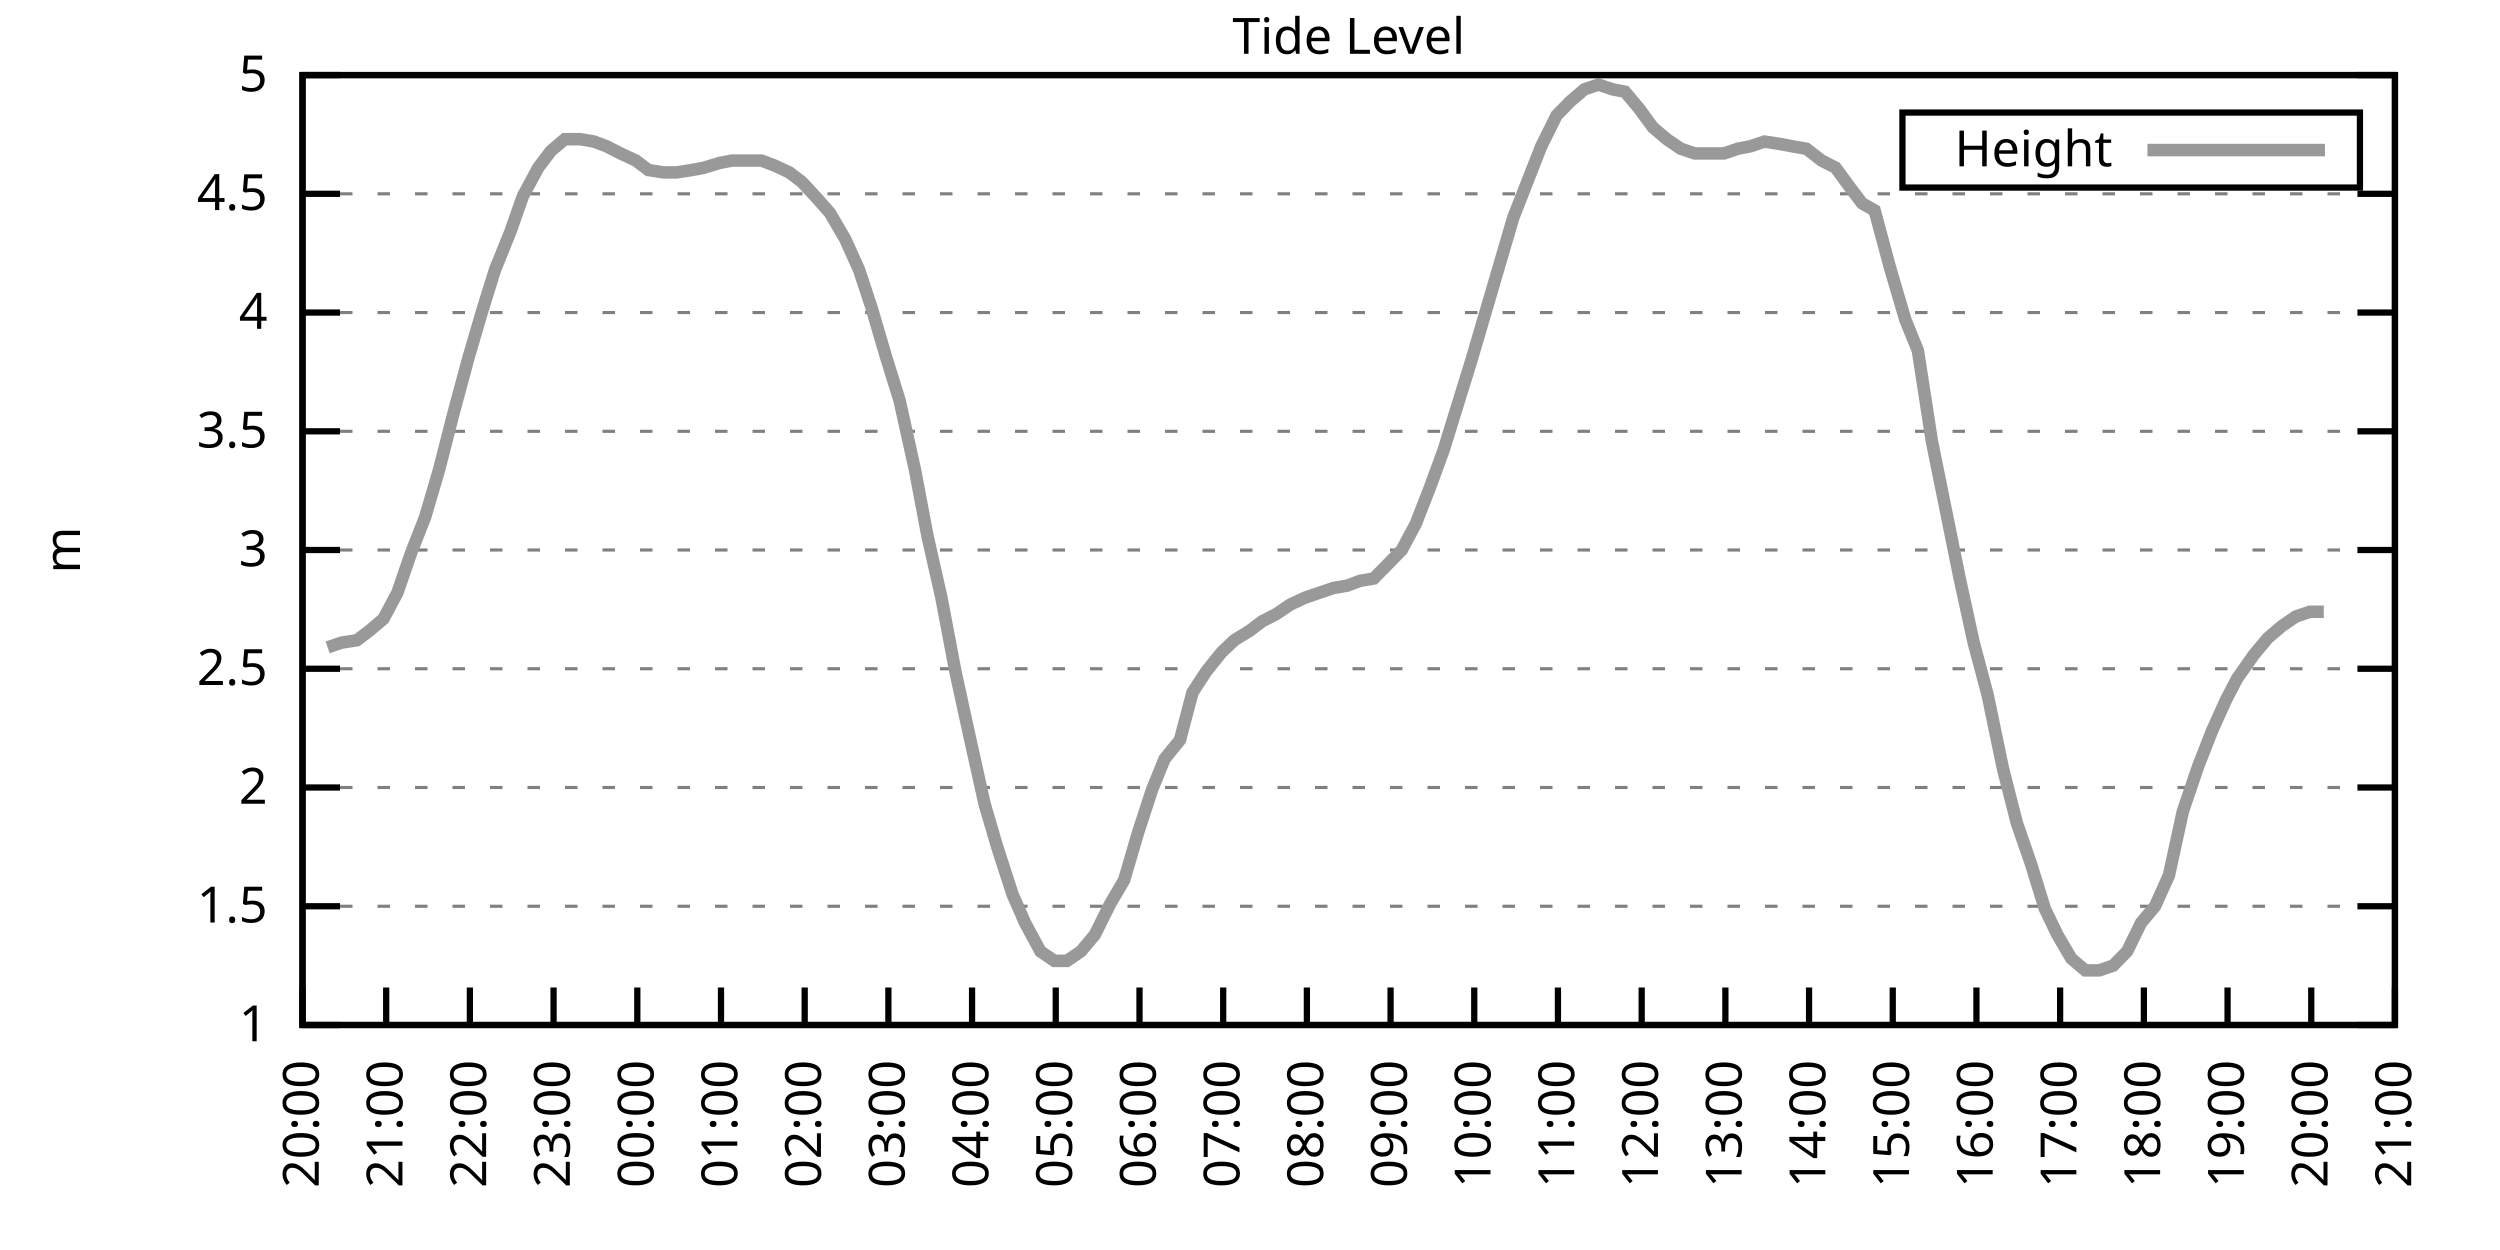
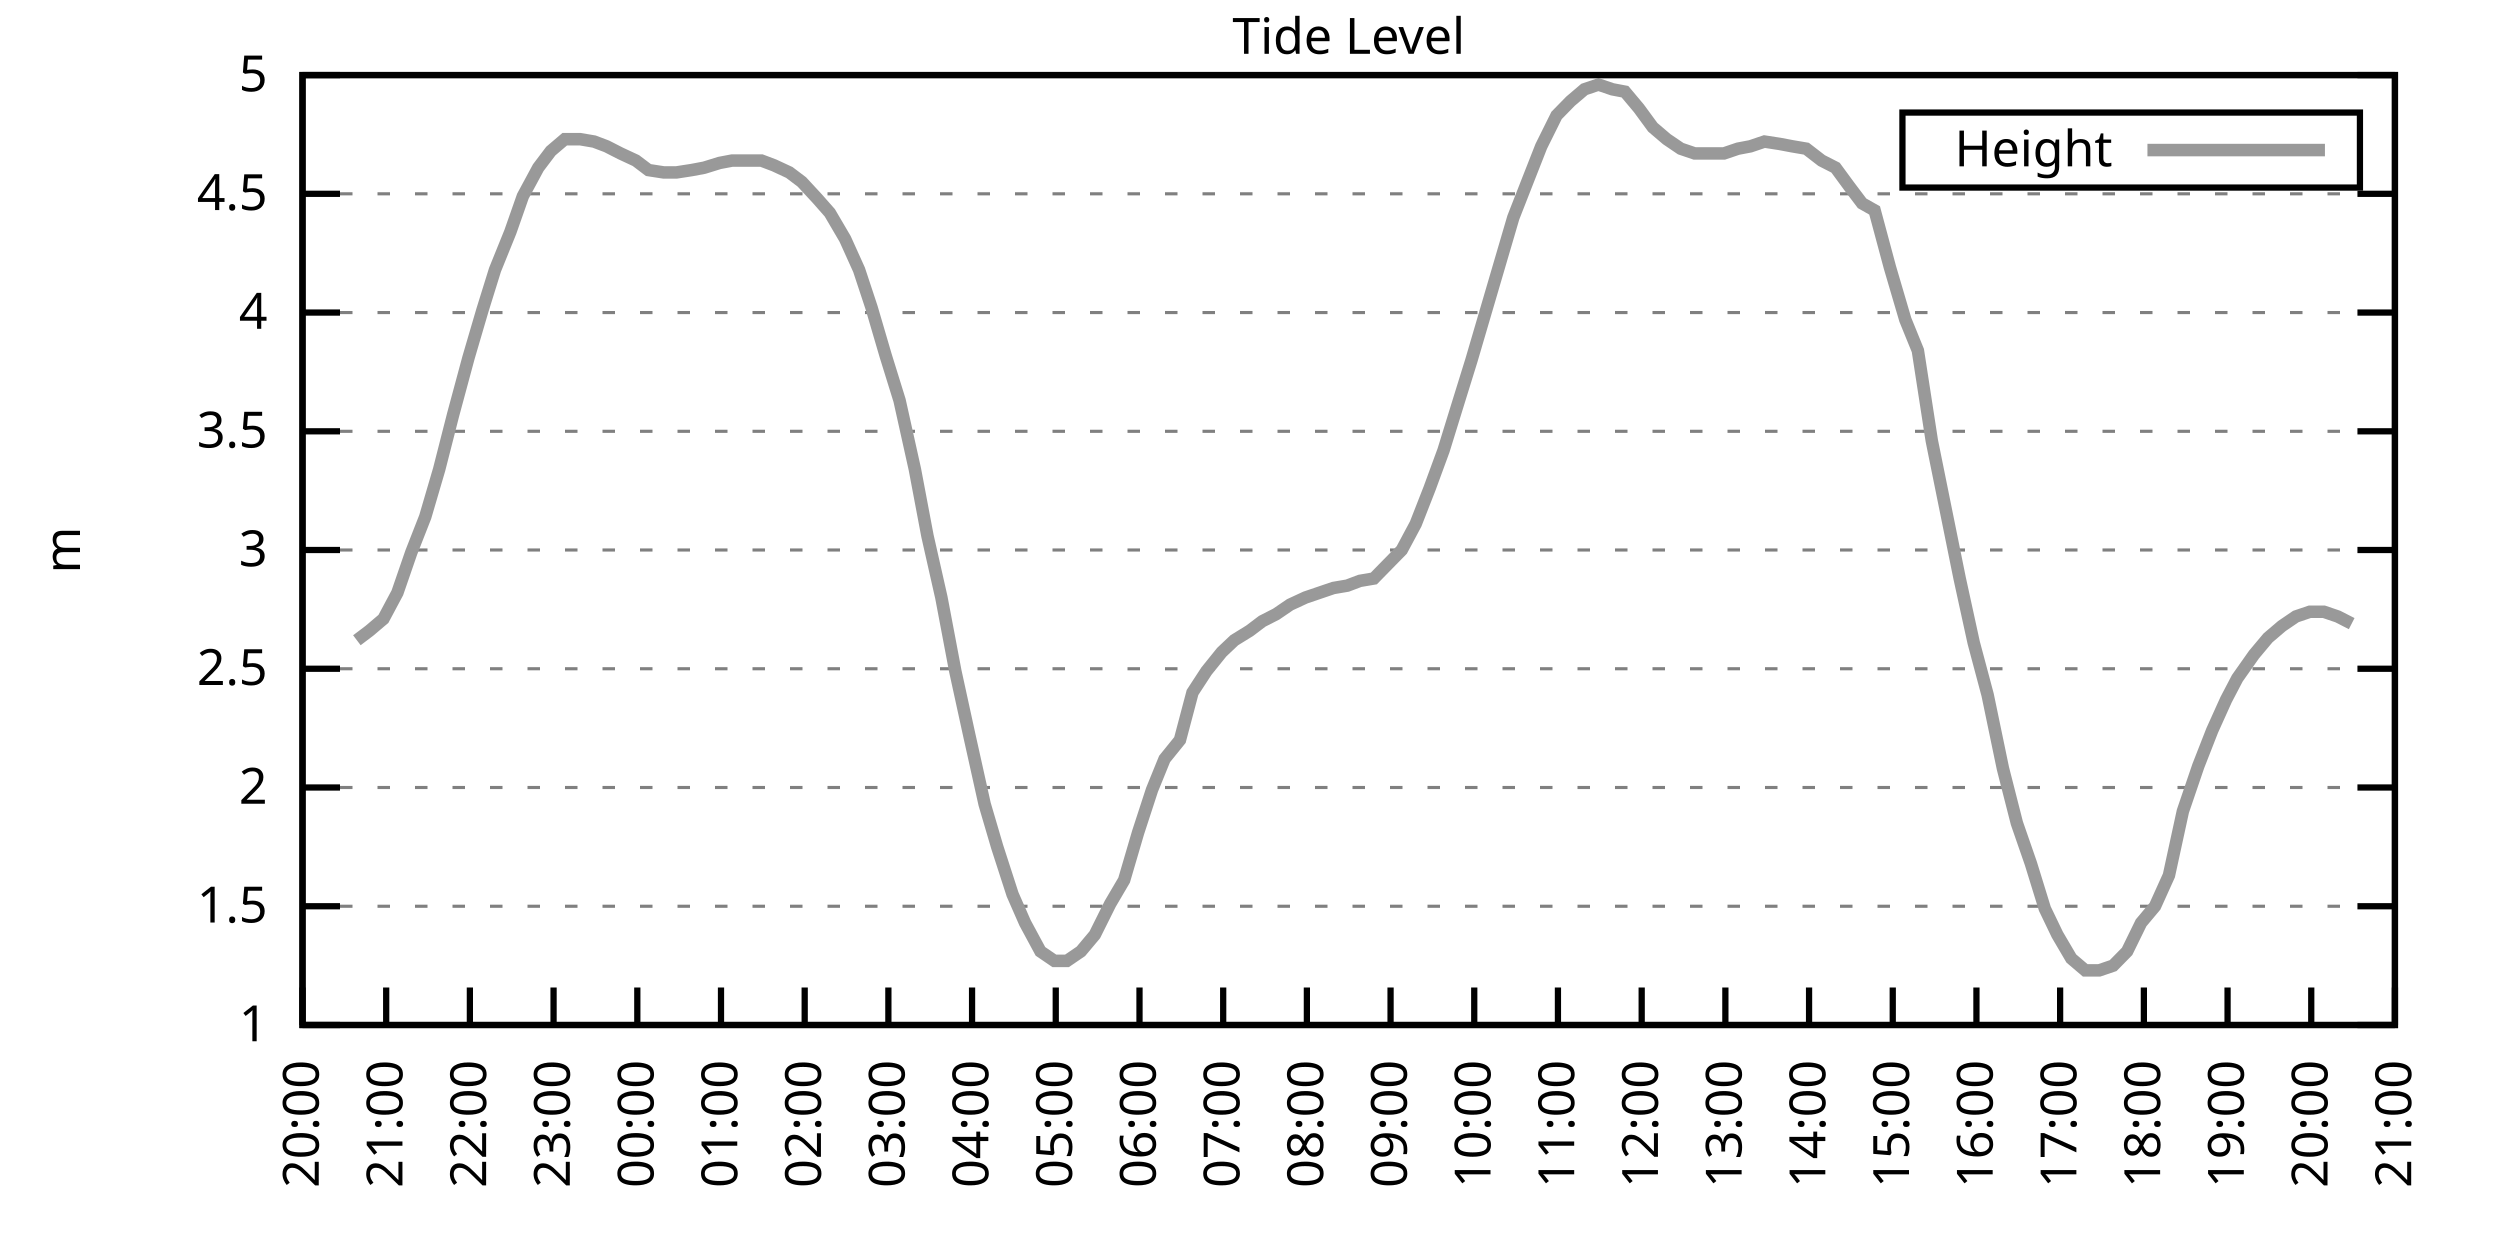
<svg xmlns="http://www.w3.org/2000/svg" xmlns:xlink="http://www.w3.org/1999/xlink" width="400" height="200" viewBox="0 0 400 200">
  <g id="gnuplot_canvas">
    <rect x="0" y="0" width="400" height="200" fill="none" />
    <defs>
      <circle id="gpDot" r="0.5" stroke-width="0.5" stroke="currentColor" />
      <path id="gpPt0" stroke-width="0.333" stroke="currentColor" d="M-1,0 h2 M0,-1 v2" />
      <path id="gpPt1" stroke-width="0.333" stroke="currentColor" d="M-1,-1 L1,1 M1,-1 L-1,1" />
      <path id="gpPt2" stroke-width="0.333" stroke="currentColor" d="M-1,0 L1,0 M0,-1 L0,1 M-1,-1 L1,1 M-1,1 L1,-1" />
      <rect id="gpPt3" stroke-width="0.333" stroke="currentColor" x="-1" y="-1" width="2" height="2" />
      <rect id="gpPt4" stroke-width="0.333" stroke="currentColor" fill="currentColor" x="-1" y="-1" width="2" height="2" />
      <circle id="gpPt5" stroke-width="0.333" stroke="currentColor" cx="0" cy="0" r="1" />
      <use xlink:href="#gpPt5" id="gpPt6" fill="currentColor" stroke="none" />
      <path id="gpPt7" stroke-width="0.333" stroke="currentColor" d="M0,-1.33 L-1.33,0.67 L1.33,0.67 z" />
      <use xlink:href="#gpPt7" id="gpPt8" fill="currentColor" stroke="none" />
      <use xlink:href="#gpPt7" id="gpPt9" stroke="currentColor" transform="rotate(180)" />
      <use xlink:href="#gpPt9" id="gpPt10" fill="currentColor" stroke="none" />
      <use xlink:href="#gpPt3" id="gpPt11" stroke="currentColor" transform="rotate(45)" />
      <use xlink:href="#gpPt11" id="gpPt12" fill="currentColor" stroke="none" />
      <path id="gpPt13" stroke-width="0.333" stroke="currentColor" d="M0,1.330 L1.265,0.411 L0.782,-1.067 L-0.782,-1.076 L-1.265,0.411 z" />
      <use xlink:href="#gpPt13" id="gpPt14" fill="currentColor" stroke="none" />
      <filter id="textbox" filterUnits="objectBoundingBox" x="0" y="0" height="1" width="1">
        <feFlood flood-color="white" flood-opacity="1" result="bgnd" />
        <feComposite in="SourceGraphic" in2="bgnd" operator="atop" />
      </filter>
      <filter id="greybox" filterUnits="objectBoundingBox" x="0" y="0" height="1" width="1">
        <feFlood flood-color="lightgrey" flood-opacity="1" result="grey" />
        <feComposite in="SourceGraphic" in2="grey" operator="atop" />
      </filter>
    </defs>
    <g fill="none" color="white" stroke="currentColor" stroke-width="1.00" stroke-linecap="butt" stroke-linejoin="miter">
</g>
    <g fill="none" color="black" stroke="currentColor" stroke-width="1.00" stroke-linecap="butt" stroke-linejoin="miter">
      <g stroke="none" shape-rendering="crispEdges">
        <polygon fill="rgb(255, 255, 255)" points="48.40,164.00 383.18,164.00 383.18,12.02 48.40,12.02 " />
      </g>
    </g>
    <g fill="none" color="black" stroke="currentColor" stroke-width="1.00" stroke-linecap="butt" stroke-linejoin="miter">
</g>
    <g fill="none" color="black" stroke="black" stroke-width="0.50" stroke-linecap="butt" stroke-linejoin="miter">
</g>
    <g fill="none" color="gray" stroke="currentColor" stroke-width="0.50" stroke-linecap="butt" stroke-linejoin="miter">
      <path stroke="gray" stroke-dasharray="2,4" class="gridline" d="M48.40,164.00 L383.19,164.00  " />
    </g>
    <g fill="none" color="gray" stroke="gray" stroke-width="1.00" stroke-linecap="butt" stroke-linejoin="miter">
</g>
    <g fill="none" color="black" stroke="currentColor" stroke-width="1.00" stroke-linecap="butt" stroke-linejoin="miter">
      <path stroke="black" d="M48.40,164.00 L54.40,164.00 M383.19,164.00 L377.19,164.00  " />
      <g transform="translate(42.80,166.60)" stroke="none" fill="black" font-family="Sans" font-size="8.00" text-anchor="end">
        <text>
          <tspan font-family="Sans"> 1</tspan>
        </text>
      </g>
    </g>
    <g fill="none" color="black" stroke="currentColor" stroke-width="1.00" stroke-linecap="butt" stroke-linejoin="miter">
</g>
    <g fill="none" color="black" stroke="black" stroke-width="0.50" stroke-linecap="butt" stroke-linejoin="miter">
</g>
    <g fill="none" color="gray" stroke="currentColor" stroke-width="0.50" stroke-linecap="butt" stroke-linejoin="miter">
      <path stroke="gray" stroke-dasharray="2,4" class="gridline" d="M48.40,145.00 L383.19,145.00  " />
    </g>
    <g fill="none" color="gray" stroke="gray" stroke-width="1.00" stroke-linecap="butt" stroke-linejoin="miter">
</g>
    <g fill="none" color="black" stroke="currentColor" stroke-width="1.00" stroke-linecap="butt" stroke-linejoin="miter">
      <path stroke="black" d="M48.40,145.00 L54.40,145.00 M383.19,145.00 L377.19,145.00  " />
      <g transform="translate(42.80,147.60)" stroke="none" fill="black" font-family="Sans" font-size="8.00" text-anchor="end">
        <text>
          <tspan font-family="Sans"> 1.5</tspan>
        </text>
      </g>
    </g>
    <g fill="none" color="black" stroke="currentColor" stroke-width="1.00" stroke-linecap="butt" stroke-linejoin="miter">
</g>
    <g fill="none" color="black" stroke="black" stroke-width="0.50" stroke-linecap="butt" stroke-linejoin="miter">
</g>
    <g fill="none" color="gray" stroke="currentColor" stroke-width="0.50" stroke-linecap="butt" stroke-linejoin="miter">
      <path stroke="gray" stroke-dasharray="2,4" class="gridline" d="M48.40,126.00 L383.19,126.00  " />
    </g>
    <g fill="none" color="gray" stroke="gray" stroke-width="1.00" stroke-linecap="butt" stroke-linejoin="miter">
</g>
    <g fill="none" color="black" stroke="currentColor" stroke-width="1.00" stroke-linecap="butt" stroke-linejoin="miter">
      <path stroke="black" d="M48.40,126.00 L54.40,126.00 M383.19,126.00 L377.19,126.00  " />
      <g transform="translate(42.80,128.60)" stroke="none" fill="black" font-family="Sans" font-size="8.00" text-anchor="end">
        <text>
          <tspan font-family="Sans"> 2</tspan>
        </text>
      </g>
    </g>
    <g fill="none" color="black" stroke="currentColor" stroke-width="1.00" stroke-linecap="butt" stroke-linejoin="miter">
</g>
    <g fill="none" color="black" stroke="black" stroke-width="0.50" stroke-linecap="butt" stroke-linejoin="miter">
</g>
    <g fill="none" color="gray" stroke="currentColor" stroke-width="0.50" stroke-linecap="butt" stroke-linejoin="miter">
      <path stroke="gray" stroke-dasharray="2,4" class="gridline" d="M48.40,107.00 L383.19,107.00  " />
    </g>
    <g fill="none" color="gray" stroke="gray" stroke-width="1.00" stroke-linecap="butt" stroke-linejoin="miter">
</g>
    <g fill="none" color="black" stroke="currentColor" stroke-width="1.00" stroke-linecap="butt" stroke-linejoin="miter">
      <path stroke="black" d="M48.40,107.00 L54.40,107.00 M383.19,107.00 L377.19,107.00  " />
      <g transform="translate(42.80,109.60)" stroke="none" fill="black" font-family="Sans" font-size="8.00" text-anchor="end">
        <text>
          <tspan font-family="Sans"> 2.5</tspan>
        </text>
      </g>
    </g>
    <g fill="none" color="black" stroke="currentColor" stroke-width="1.00" stroke-linecap="butt" stroke-linejoin="miter">
</g>
    <g fill="none" color="black" stroke="black" stroke-width="0.50" stroke-linecap="butt" stroke-linejoin="miter">
</g>
    <g fill="none" color="gray" stroke="currentColor" stroke-width="0.50" stroke-linecap="butt" stroke-linejoin="miter">
      <path stroke="gray" stroke-dasharray="2,4" class="gridline" d="M48.40,88.00 L383.19,88.00  " />
    </g>
    <g fill="none" color="gray" stroke="gray" stroke-width="1.00" stroke-linecap="butt" stroke-linejoin="miter">
</g>
    <g fill="none" color="black" stroke="currentColor" stroke-width="1.00" stroke-linecap="butt" stroke-linejoin="miter">
      <path stroke="black" d="M48.40,88.00 L54.40,88.00 M383.19,88.00 L377.19,88.00  " />
      <g transform="translate(42.80,90.60)" stroke="none" fill="black" font-family="Sans" font-size="8.00" text-anchor="end">
        <text>
          <tspan font-family="Sans"> 3</tspan>
        </text>
      </g>
    </g>
    <g fill="none" color="black" stroke="currentColor" stroke-width="1.00" stroke-linecap="butt" stroke-linejoin="miter">
</g>
    <g fill="none" color="black" stroke="black" stroke-width="0.50" stroke-linecap="butt" stroke-linejoin="miter">
</g>
    <g fill="none" color="gray" stroke="currentColor" stroke-width="0.50" stroke-linecap="butt" stroke-linejoin="miter">
      <path stroke="gray" stroke-dasharray="2,4" class="gridline" d="M48.40,69.01 L383.19,69.01  " />
    </g>
    <g fill="none" color="gray" stroke="gray" stroke-width="1.00" stroke-linecap="butt" stroke-linejoin="miter">
</g>
    <g fill="none" color="black" stroke="currentColor" stroke-width="1.00" stroke-linecap="butt" stroke-linejoin="miter">
      <path stroke="black" d="M48.40,69.01 L54.40,69.01 M383.19,69.01 L377.19,69.01  " />
      <g transform="translate(42.80,71.61)" stroke="none" fill="black" font-family="Sans" font-size="8.00" text-anchor="end">
        <text>
          <tspan font-family="Sans"> 3.5</tspan>
        </text>
      </g>
    </g>
    <g fill="none" color="black" stroke="currentColor" stroke-width="1.00" stroke-linecap="butt" stroke-linejoin="miter">
</g>
    <g fill="none" color="black" stroke="black" stroke-width="0.50" stroke-linecap="butt" stroke-linejoin="miter">
</g>
    <g fill="none" color="gray" stroke="currentColor" stroke-width="0.50" stroke-linecap="butt" stroke-linejoin="miter">
      <path stroke="gray" stroke-dasharray="2,4" class="gridline" d="M48.40,50.01 L383.19,50.01  " />
    </g>
    <g fill="none" color="gray" stroke="gray" stroke-width="1.00" stroke-linecap="butt" stroke-linejoin="miter">
</g>
    <g fill="none" color="black" stroke="currentColor" stroke-width="1.00" stroke-linecap="butt" stroke-linejoin="miter">
      <path stroke="black" d="M48.40,50.01 L54.40,50.01 M383.19,50.01 L377.19,50.01  " />
      <g transform="translate(42.80,52.61)" stroke="none" fill="black" font-family="Sans" font-size="8.00" text-anchor="end">
        <text>
          <tspan font-family="Sans"> 4</tspan>
        </text>
      </g>
    </g>
    <g fill="none" color="black" stroke="currentColor" stroke-width="1.00" stroke-linecap="butt" stroke-linejoin="miter">
</g>
    <g fill="none" color="black" stroke="black" stroke-width="0.50" stroke-linecap="butt" stroke-linejoin="miter">
</g>
    <g fill="none" color="gray" stroke="currentColor" stroke-width="0.50" stroke-linecap="butt" stroke-linejoin="miter">
      <path stroke="gray" stroke-dasharray="2,4" class="gridline" d="M48.40,31.01 L383.19,31.01  " />
    </g>
    <g fill="none" color="gray" stroke="gray" stroke-width="1.00" stroke-linecap="butt" stroke-linejoin="miter">
</g>
    <g fill="none" color="black" stroke="currentColor" stroke-width="1.00" stroke-linecap="butt" stroke-linejoin="miter">
      <path stroke="black" d="M48.40,31.01 L54.40,31.01 M383.19,31.01 L377.19,31.01  " />
      <g transform="translate(42.80,33.61)" stroke="none" fill="black" font-family="Sans" font-size="8.00" text-anchor="end">
        <text>
          <tspan font-family="Sans"> 4.5</tspan>
        </text>
      </g>
    </g>
    <g fill="none" color="black" stroke="currentColor" stroke-width="1.00" stroke-linecap="butt" stroke-linejoin="miter">
</g>
    <g fill="none" color="black" stroke="black" stroke-width="0.50" stroke-linecap="butt" stroke-linejoin="miter">
</g>
    <g fill="none" color="gray" stroke="currentColor" stroke-width="0.50" stroke-linecap="butt" stroke-linejoin="miter">
      <path stroke="gray" stroke-dasharray="2,4" class="gridline" d="M48.40,12.01 L383.19,12.01  " />
    </g>
    <g fill="none" color="gray" stroke="gray" stroke-width="1.00" stroke-linecap="butt" stroke-linejoin="miter">
</g>
    <g fill="none" color="black" stroke="currentColor" stroke-width="1.00" stroke-linecap="butt" stroke-linejoin="miter">
      <path stroke="black" d="M48.40,12.01 L54.40,12.01 M383.19,12.01 L377.19,12.01  " />
      <g transform="translate(42.80,14.61)" stroke="none" fill="black" font-family="Sans" font-size="8.00" text-anchor="end">
        <text>
          <tspan font-family="Sans"> 5</tspan>
        </text>
      </g>
    </g>
    <g fill="none" color="black" stroke="currentColor" stroke-width="1.00" stroke-linecap="butt" stroke-linejoin="miter">
      <path stroke="black" d="M48.40,164.00 L48.40,158.00  " />
      <g transform="translate(51.00,169.60) rotate(270.00)" stroke="none" fill="black" font-family="Sans" font-size="8.00" text-anchor="end">
        <text>
          <tspan font-family="Sans">20:00</tspan>
        </text>
      </g>
    </g>
    <g fill="none" color="black" stroke="currentColor" stroke-width="1.00" stroke-linecap="butt" stroke-linejoin="miter">
      <path stroke="black" d="M61.79,164.00 L61.79,158.00  " />
      <g transform="translate(64.39,169.60) rotate(270.00)" stroke="none" fill="black" font-family="Sans" font-size="8.00" text-anchor="end">
        <text>
          <tspan font-family="Sans">21:00</tspan>
        </text>
      </g>
    </g>
    <g fill="none" color="black" stroke="currentColor" stroke-width="1.00" stroke-linecap="butt" stroke-linejoin="miter">
      <path stroke="black" d="M75.18,164.00 L75.18,158.00  " />
      <g transform="translate(77.78,169.60) rotate(270.00)" stroke="none" fill="black" font-family="Sans" font-size="8.00" text-anchor="end">
        <text>
          <tspan font-family="Sans">22:00</tspan>
        </text>
      </g>
    </g>
    <g fill="none" color="black" stroke="currentColor" stroke-width="1.00" stroke-linecap="butt" stroke-linejoin="miter">
      <path stroke="black" d="M88.57,164.00 L88.57,158.00  " />
      <g transform="translate(91.17,169.60) rotate(270.00)" stroke="none" fill="black" font-family="Sans" font-size="8.00" text-anchor="end">
        <text>
          <tspan font-family="Sans">23:00</tspan>
        </text>
      </g>
    </g>
    <g fill="none" color="black" stroke="currentColor" stroke-width="1.00" stroke-linecap="butt" stroke-linejoin="miter">
      <path stroke="black" d="M101.97,164.00 L101.97,158.00  " />
      <g transform="translate(104.57,169.60) rotate(270.00)" stroke="none" fill="black" font-family="Sans" font-size="8.00" text-anchor="end">
        <text>
          <tspan font-family="Sans">00:00</tspan>
        </text>
      </g>
    </g>
    <g fill="none" color="black" stroke="currentColor" stroke-width="1.00" stroke-linecap="butt" stroke-linejoin="miter">
      <path stroke="black" d="M115.36,164.00 L115.36,158.00  " />
      <g transform="translate(117.96,169.60) rotate(270.00)" stroke="none" fill="black" font-family="Sans" font-size="8.00" text-anchor="end">
        <text>
          <tspan font-family="Sans">01:00</tspan>
        </text>
      </g>
    </g>
    <g fill="none" color="black" stroke="currentColor" stroke-width="1.00" stroke-linecap="butt" stroke-linejoin="miter">
      <path stroke="black" d="M128.75,164.00 L128.75,158.00  " />
      <g transform="translate(131.35,169.60) rotate(270.00)" stroke="none" fill="black" font-family="Sans" font-size="8.00" text-anchor="end">
        <text>
          <tspan font-family="Sans">02:00</tspan>
        </text>
      </g>
    </g>
    <g fill="none" color="black" stroke="currentColor" stroke-width="1.00" stroke-linecap="butt" stroke-linejoin="miter">
      <path stroke="black" d="M142.14,164.00 L142.14,158.00  " />
      <g transform="translate(144.74,169.60) rotate(270.00)" stroke="none" fill="black" font-family="Sans" font-size="8.00" text-anchor="end">
        <text>
          <tspan font-family="Sans">03:00</tspan>
        </text>
      </g>
    </g>
    <g fill="none" color="black" stroke="currentColor" stroke-width="1.00" stroke-linecap="butt" stroke-linejoin="miter">
      <path stroke="black" d="M155.53,164.00 L155.53,158.00  " />
      <g transform="translate(158.13,169.60) rotate(270.00)" stroke="none" fill="black" font-family="Sans" font-size="8.00" text-anchor="end">
        <text>
          <tspan font-family="Sans">04:00</tspan>
        </text>
      </g>
    </g>
    <g fill="none" color="black" stroke="currentColor" stroke-width="1.00" stroke-linecap="butt" stroke-linejoin="miter">
      <path stroke="black" d="M168.92,164.00 L168.92,158.00  " />
      <g transform="translate(171.52,169.60) rotate(270.00)" stroke="none" fill="black" font-family="Sans" font-size="8.00" text-anchor="end">
        <text>
          <tspan font-family="Sans">05:00</tspan>
        </text>
      </g>
    </g>
    <g fill="none" color="black" stroke="currentColor" stroke-width="1.00" stroke-linecap="butt" stroke-linejoin="miter">
      <path stroke="black" d="M182.32,164.00 L182.32,158.00  " />
      <g transform="translate(184.92,169.60) rotate(270.00)" stroke="none" fill="black" font-family="Sans" font-size="8.00" text-anchor="end">
        <text>
          <tspan font-family="Sans">06:00</tspan>
        </text>
      </g>
    </g>
    <g fill="none" color="black" stroke="currentColor" stroke-width="1.00" stroke-linecap="butt" stroke-linejoin="miter">
      <path stroke="black" d="M195.71,164.00 L195.71,158.00  " />
      <g transform="translate(198.31,169.60) rotate(270.00)" stroke="none" fill="black" font-family="Sans" font-size="8.00" text-anchor="end">
        <text>
          <tspan font-family="Sans">07:00</tspan>
        </text>
      </g>
    </g>
    <g fill="none" color="black" stroke="currentColor" stroke-width="1.00" stroke-linecap="butt" stroke-linejoin="miter">
      <path stroke="black" d="M209.10,164.00 L209.10,158.00  " />
      <g transform="translate(211.70,169.60) rotate(270.00)" stroke="none" fill="black" font-family="Sans" font-size="8.00" text-anchor="end">
        <text>
          <tspan font-family="Sans">08:00</tspan>
        </text>
      </g>
    </g>
    <g fill="none" color="black" stroke="currentColor" stroke-width="1.00" stroke-linecap="butt" stroke-linejoin="miter">
      <path stroke="black" d="M222.49,164.00 L222.49,158.00  " />
      <g transform="translate(225.09,169.60) rotate(270.00)" stroke="none" fill="black" font-family="Sans" font-size="8.00" text-anchor="end">
        <text>
          <tspan font-family="Sans">09:00</tspan>
        </text>
      </g>
    </g>
    <g fill="none" color="black" stroke="currentColor" stroke-width="1.00" stroke-linecap="butt" stroke-linejoin="miter">
      <path stroke="black" d="M235.88,164.00 L235.88,158.00  " />
      <g transform="translate(238.48,169.60) rotate(270.00)" stroke="none" fill="black" font-family="Sans" font-size="8.00" text-anchor="end">
        <text>
          <tspan font-family="Sans">10:00</tspan>
        </text>
      </g>
    </g>
    <g fill="none" color="black" stroke="currentColor" stroke-width="1.00" stroke-linecap="butt" stroke-linejoin="miter">
      <path stroke="black" d="M249.27,164.00 L249.27,158.00  " />
      <g transform="translate(251.87,169.60) rotate(270.00)" stroke="none" fill="black" font-family="Sans" font-size="8.00" text-anchor="end">
        <text>
          <tspan font-family="Sans">11:00</tspan>
        </text>
      </g>
    </g>
    <g fill="none" color="black" stroke="currentColor" stroke-width="1.00" stroke-linecap="butt" stroke-linejoin="miter">
      <path stroke="black" d="M262.67,164.00 L262.67,158.00  " />
      <g transform="translate(265.27,169.60) rotate(270.00)" stroke="none" fill="black" font-family="Sans" font-size="8.00" text-anchor="end">
        <text>
          <tspan font-family="Sans">12:00</tspan>
        </text>
      </g>
    </g>
    <g fill="none" color="black" stroke="currentColor" stroke-width="1.00" stroke-linecap="butt" stroke-linejoin="miter">
      <path stroke="black" d="M276.06,164.00 L276.06,158.00  " />
      <g transform="translate(278.66,169.60) rotate(270.00)" stroke="none" fill="black" font-family="Sans" font-size="8.00" text-anchor="end">
        <text>
          <tspan font-family="Sans">13:00</tspan>
        </text>
      </g>
    </g>
    <g fill="none" color="black" stroke="currentColor" stroke-width="1.00" stroke-linecap="butt" stroke-linejoin="miter">
      <path stroke="black" d="M289.45,164.00 L289.45,158.00  " />
      <g transform="translate(292.05,169.60) rotate(270.00)" stroke="none" fill="black" font-family="Sans" font-size="8.00" text-anchor="end">
        <text>
          <tspan font-family="Sans">14:00</tspan>
        </text>
      </g>
    </g>
    <g fill="none" color="black" stroke="currentColor" stroke-width="1.00" stroke-linecap="butt" stroke-linejoin="miter">
      <path stroke="black" d="M302.84,164.00 L302.84,158.00  " />
      <g transform="translate(305.44,169.60) rotate(270.00)" stroke="none" fill="black" font-family="Sans" font-size="8.00" text-anchor="end">
        <text>
          <tspan font-family="Sans">15:00</tspan>
        </text>
      </g>
    </g>
    <g fill="none" color="black" stroke="currentColor" stroke-width="1.00" stroke-linecap="butt" stroke-linejoin="miter">
      <path stroke="black" d="M316.23,164.00 L316.23,158.00  " />
      <g transform="translate(318.83,169.60) rotate(270.00)" stroke="none" fill="black" font-family="Sans" font-size="8.00" text-anchor="end">
        <text>
          <tspan font-family="Sans">16:00</tspan>
        </text>
      </g>
    </g>
    <g fill="none" color="black" stroke="currentColor" stroke-width="1.00" stroke-linecap="butt" stroke-linejoin="miter">
      <path stroke="black" d="M329.62,164.00 L329.62,158.00  " />
      <g transform="translate(332.22,169.60) rotate(270.00)" stroke="none" fill="black" font-family="Sans" font-size="8.00" text-anchor="end">
        <text>
          <tspan font-family="Sans">17:00</tspan>
        </text>
      </g>
    </g>
    <g fill="none" color="black" stroke="currentColor" stroke-width="1.00" stroke-linecap="butt" stroke-linejoin="miter">
      <path stroke="black" d="M343.02,164.00 L343.02,158.00  " />
      <g transform="translate(345.62,169.60) rotate(270.00)" stroke="none" fill="black" font-family="Sans" font-size="8.00" text-anchor="end">
        <text>
          <tspan font-family="Sans">18:00</tspan>
        </text>
      </g>
    </g>
    <g fill="none" color="black" stroke="currentColor" stroke-width="1.00" stroke-linecap="butt" stroke-linejoin="miter">
      <path stroke="black" d="M356.41,164.00 L356.41,158.00  " />
      <g transform="translate(359.01,169.60) rotate(270.00)" stroke="none" fill="black" font-family="Sans" font-size="8.00" text-anchor="end">
        <text>
          <tspan font-family="Sans">19:00</tspan>
        </text>
      </g>
    </g>
    <g fill="none" color="black" stroke="currentColor" stroke-width="1.00" stroke-linecap="butt" stroke-linejoin="miter">
      <path stroke="black" d="M369.80,164.00 L369.80,158.00  " />
      <g transform="translate(372.40,169.60) rotate(270.00)" stroke="none" fill="black" font-family="Sans" font-size="8.00" text-anchor="end">
        <text>
          <tspan font-family="Sans">20:00</tspan>
        </text>
      </g>
    </g>
    <g fill="none" color="black" stroke="currentColor" stroke-width="1.00" stroke-linecap="butt" stroke-linejoin="miter">
      <path stroke="black" d="M383.19,164.00 L383.19,158.00  " />
      <g transform="translate(385.79,169.60) rotate(270.00)" stroke="none" fill="black" font-family="Sans" font-size="8.00" text-anchor="end">
        <text>
          <tspan font-family="Sans">21:00</tspan>
        </text>
      </g>
    </g>
    <g fill="none" color="black" stroke="currentColor" stroke-width="1.00" stroke-linecap="butt" stroke-linejoin="miter">
</g>
    <g fill="none" color="black" stroke="currentColor" stroke-width="1.00" stroke-linecap="butt" stroke-linejoin="miter">
      <path stroke="black" d="M48.40,12.01 L48.40,164.00 L383.19,164.00 L383.19,12.01 L48.40,12.01 Z  " />
    </g>
    <g fill="none" color="black" stroke="currentColor" stroke-width="1.00" stroke-linecap="butt" stroke-linejoin="miter">
</g>
    <g fill="none" color="black" stroke="currentColor" stroke-width="1.00" stroke-linecap="butt" stroke-linejoin="miter">
      <path stroke="black" d="M304.39,30.01 L304.39,18.01 L377.59,18.01 L377.59,30.01 L304.39,30.01 Z  " />
    </g>
    <g id="Tide_level_plot_1">
      <g fill="none" color="white" stroke="black" stroke-width="2.00" stroke-linecap="butt" stroke-linejoin="miter">
</g>
      <g fill="none" color="black" stroke="currentColor" stroke-width="2.00" stroke-linecap="butt" stroke-linejoin="miter">
        <g transform="translate(337.99,26.61)" stroke="none" fill="black" font-family="Sans" font-size="8.00" text-anchor="end">
          <text>
            <tspan font-family="Sans">Height</tspan>
          </text>
        </g>
      </g>
      <g fill="none" color="black" stroke="currentColor" stroke-width="2.00" stroke-linecap="butt" stroke-linejoin="miter">
-         <path stroke="rgb(153, 153, 153)" d="M343.59,24.01 L371.99,24.01 M52.42,103.58 L54.65,102.82 L57.10,102.44 L59.11,100.92 L61.35,99.02 L63.58,94.84   L65.81,88.38 L68.04,82.69 L70.27,75.09 L72.50,66.35 L74.96,57.23 L77.19,49.63 L79.20,43.17 L81.66,37.09   L83.66,31.39 L86.12,26.83 L88.13,24.17 L90.36,22.27 L92.82,22.27 L95.05,22.65 L97.06,23.41 L99.29,24.55   L101.74,25.69 L103.75,27.21 L106.21,27.59 L108.22,27.59 L110.67,27.21 L112.68,26.83 L115.13,26.07 L117.14,25.69   L119.38,25.69 L121.83,25.69 L123.84,26.45 L126.29,27.59 L128.30,29.11 L130.76,31.77 L132.77,34.05 L135.22,38.23   L137.45,43.17 L139.46,49.25 L141.69,56.85 L143.93,64.07 L146.38,75.09 L148.39,85.73 L150.62,95.60 L152.85,107.38   L155.09,117.64 L157.54,128.66 L159.55,135.50 L162.01,143.10 L164.01,147.66 L166.47,152.22 L168.70,153.74 L170.71,153.74   L172.94,152.22 L175.17,149.56 L177.63,144.62 L179.86,140.82 L182.09,133.22 L184.32,126.38 L186.33,121.44 L188.79,118.40   L190.80,110.80 L193.03,107.38 L195.48,104.34 L197.49,102.44 L199.95,100.92 L201.96,99.40 L204.19,98.26 L206.42,96.74   L208.88,95.60 L211.11,94.84 L213.34,94.08 L215.57,93.70 L217.58,92.94 L219.81,92.56 L222.04,90.28 L224.28,88.00   L226.51,83.83 L228.74,78.13 L230.97,72.05 L233.20,64.83 L235.44,57.61 L237.67,50.01 L239.90,42.41 L242.13,34.81   L244.36,29.11 L246.60,23.41 L249.05,18.47 L251.28,16.19 L253.51,14.29 L255.75,13.53 L257.98,14.29 L259.99,14.67   L262.22,17.33 L264.45,20.37 L266.68,22.27 L268.92,23.79 L271.15,24.55 L273.38,24.55 L275.83,24.55 L278.07,23.79   L280.07,23.41 L282.31,22.65 L284.76,23.03 L286.77,23.41 L289.00,23.79 L291.46,25.69 L293.69,26.83 L295.92,29.87   L297.93,32.53 L299.94,33.67 L302.39,42.79 L304.85,51.15 L306.86,56.09 L309.09,70.53 L311.32,81.55 L313.55,92.56   L315.79,102.82 L318.02,111.18 L320.47,122.96 L322.70,131.70 L324.94,138.16 L327.17,145.38 L329.18,149.56 L331.41,153.36   L333.64,155.26 L335.87,155.26 L338.10,154.50 L340.34,152.22 L342.57,147.66 L344.80,145.00 L347.03,140.06 L349.26,129.80   L351.72,122.58 L353.95,116.88 L356.18,111.94 L357.97,108.52 L360.65,104.72 L362.88,102.06 L365.11,100.16 L367.34,98.64   L369.58,97.88 L371.81,97.88  " />
+         <path stroke="rgb(153, 153, 153)" d="M343.59,24.01 L371.99,24.01 M57.10,102.44 L59.11,100.92 L61.35,99.02 L63.58,94.84 L65.81,88.38 L68.04,82.69   L70.27,75.09 L72.50,66.35 L74.96,57.23 L77.19,49.63 L79.20,43.17 L81.66,37.09 L83.66,31.39 L86.12,26.83   L88.13,24.17 L90.36,22.27 L92.82,22.27 L95.05,22.65 L97.06,23.41 L99.29,24.55 L101.74,25.69 L103.75,27.21   L106.21,27.59 L108.22,27.59 L110.67,27.21 L112.68,26.83 L115.13,26.07 L117.14,25.69 L119.38,25.69 L121.83,25.69   L123.84,26.45 L126.29,27.59 L128.30,29.11 L130.76,31.77 L132.77,34.05 L135.22,38.23 L137.45,43.17 L139.46,49.25   L141.69,56.85 L143.93,64.07 L146.38,75.09 L148.39,85.73 L150.62,95.60 L152.85,107.38 L155.09,117.64 L157.54,128.66   L159.55,135.50 L162.01,143.10 L164.01,147.66 L166.47,152.22 L168.70,153.74 L170.71,153.74 L172.94,152.22 L175.17,149.56   L177.63,144.62 L179.86,140.82 L182.09,133.22 L184.32,126.38 L186.33,121.44 L188.79,118.40 L190.80,110.80 L193.03,107.38   L195.48,104.34 L197.49,102.44 L199.95,100.92 L201.96,99.40 L204.19,98.26 L206.42,96.74 L208.88,95.60 L211.11,94.84   L213.34,94.08 L215.57,93.70 L217.58,92.94 L219.81,92.56 L222.04,90.28 L224.28,88.00 L226.51,83.83 L228.74,78.13   L230.97,72.05 L233.20,64.83 L235.44,57.61 L237.67,50.01 L239.90,42.41 L242.13,34.81 L244.36,29.11 L246.60,23.41   L249.05,18.47 L251.28,16.19 L253.51,14.29 L255.75,13.53 L257.98,14.29 L259.99,14.67 L262.22,17.33 L264.45,20.37   L266.68,22.27 L268.92,23.79 L271.15,24.55 L273.38,24.55 L275.83,24.55 L278.07,23.79 L280.07,23.41 L282.31,22.65   L284.76,23.03 L286.77,23.41 L289.00,23.79 L291.46,25.69 L293.69,26.83 L295.92,29.87 L297.93,32.53 L299.94,33.67   L302.39,42.79 L304.85,51.15 L306.86,56.09 L309.09,70.53 L311.32,81.55 L313.55,92.56 L315.79,102.82 L318.02,111.18   L320.47,122.96 L322.70,131.70 L324.94,138.16 L327.17,145.38 L329.18,149.56 L331.41,153.36 L333.64,155.26 L335.87,155.26   L338.10,154.50 L340.34,152.22 L342.57,147.66 L344.80,145.00 L347.03,140.06 L349.26,129.80 L351.72,122.58 L353.95,116.88   L356.18,111.94 L357.97,108.52 L360.65,104.72 L362.88,102.06 L365.11,100.16 L367.34,98.64 L369.58,97.88 L371.81,97.88   L374.04,98.64 L376.27,99.78  " />
      </g>
    </g>
    <g fill="none" color="black" stroke="currentColor" stroke-width="2.00" stroke-linecap="butt" stroke-linejoin="miter">
</g>
    <g fill="none" color="black" stroke="black" stroke-width="1.00" stroke-linecap="butt" stroke-linejoin="miter">
</g>
    <g fill="none" color="black" stroke="currentColor" stroke-width="1.00" stroke-linecap="butt" stroke-linejoin="miter">
      <path stroke="black" d="M48.40,12.01 L48.40,164.00 L383.19,164.00 L383.19,12.01 L48.40,12.01 Z  " />
      <g transform="translate(12.80,88.01) rotate(270.00)" stroke="none" fill="black" font-family="Sans" font-size="8.00" text-anchor="middle">
        <text>
          <tspan font-family="Sans">m</tspan>
        </text>
      </g>
    </g>
    <g fill="none" color="black" stroke="currentColor" stroke-width="1.00" stroke-linecap="butt" stroke-linejoin="miter">
</g>
    <g fill="none" color="black" stroke="currentColor" stroke-width="1.00" stroke-linecap="butt" stroke-linejoin="miter">
      <g transform="translate(215.79,8.61)" stroke="none" fill="black" font-family="Sans" font-size="8.00" text-anchor="middle">
        <text>
          <tspan font-family="Sans">Tide Level</tspan>
        </text>
      </g>
    </g>
    <g fill="none" color="black" stroke="currentColor" stroke-width="1.00" stroke-linecap="butt" stroke-linejoin="miter">
</g>
  </g>
</svg>
